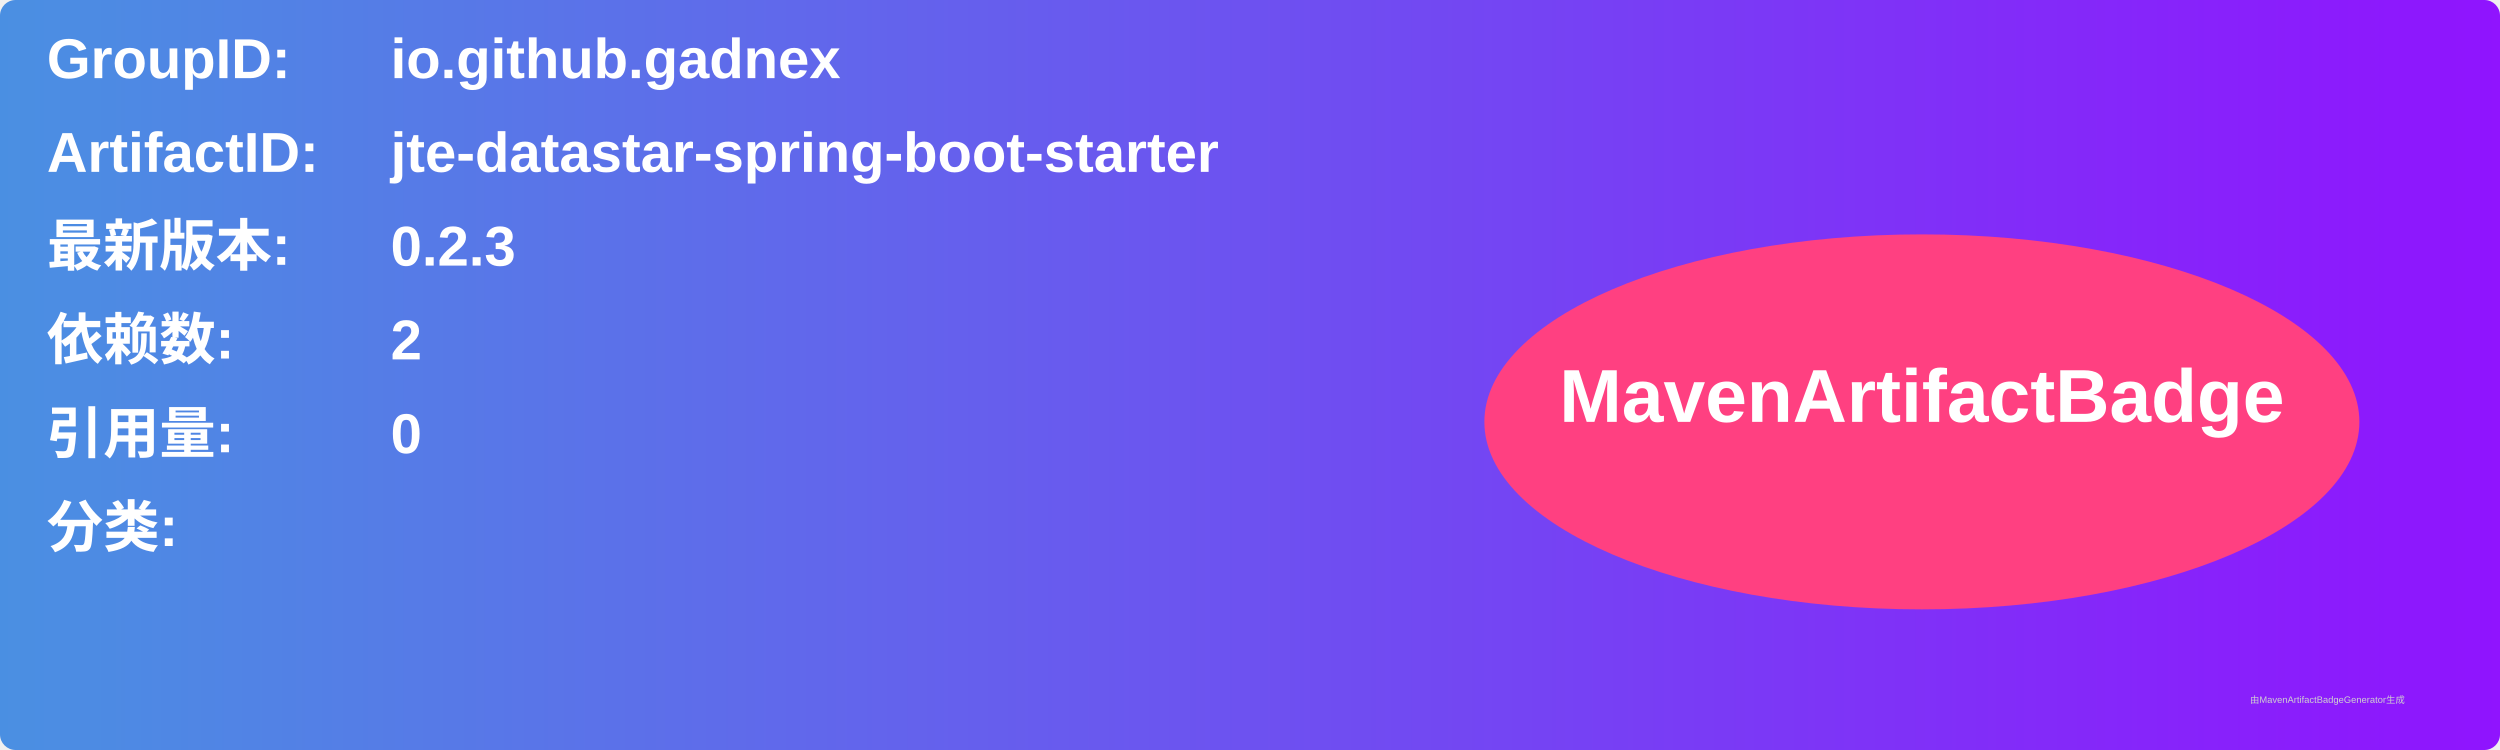
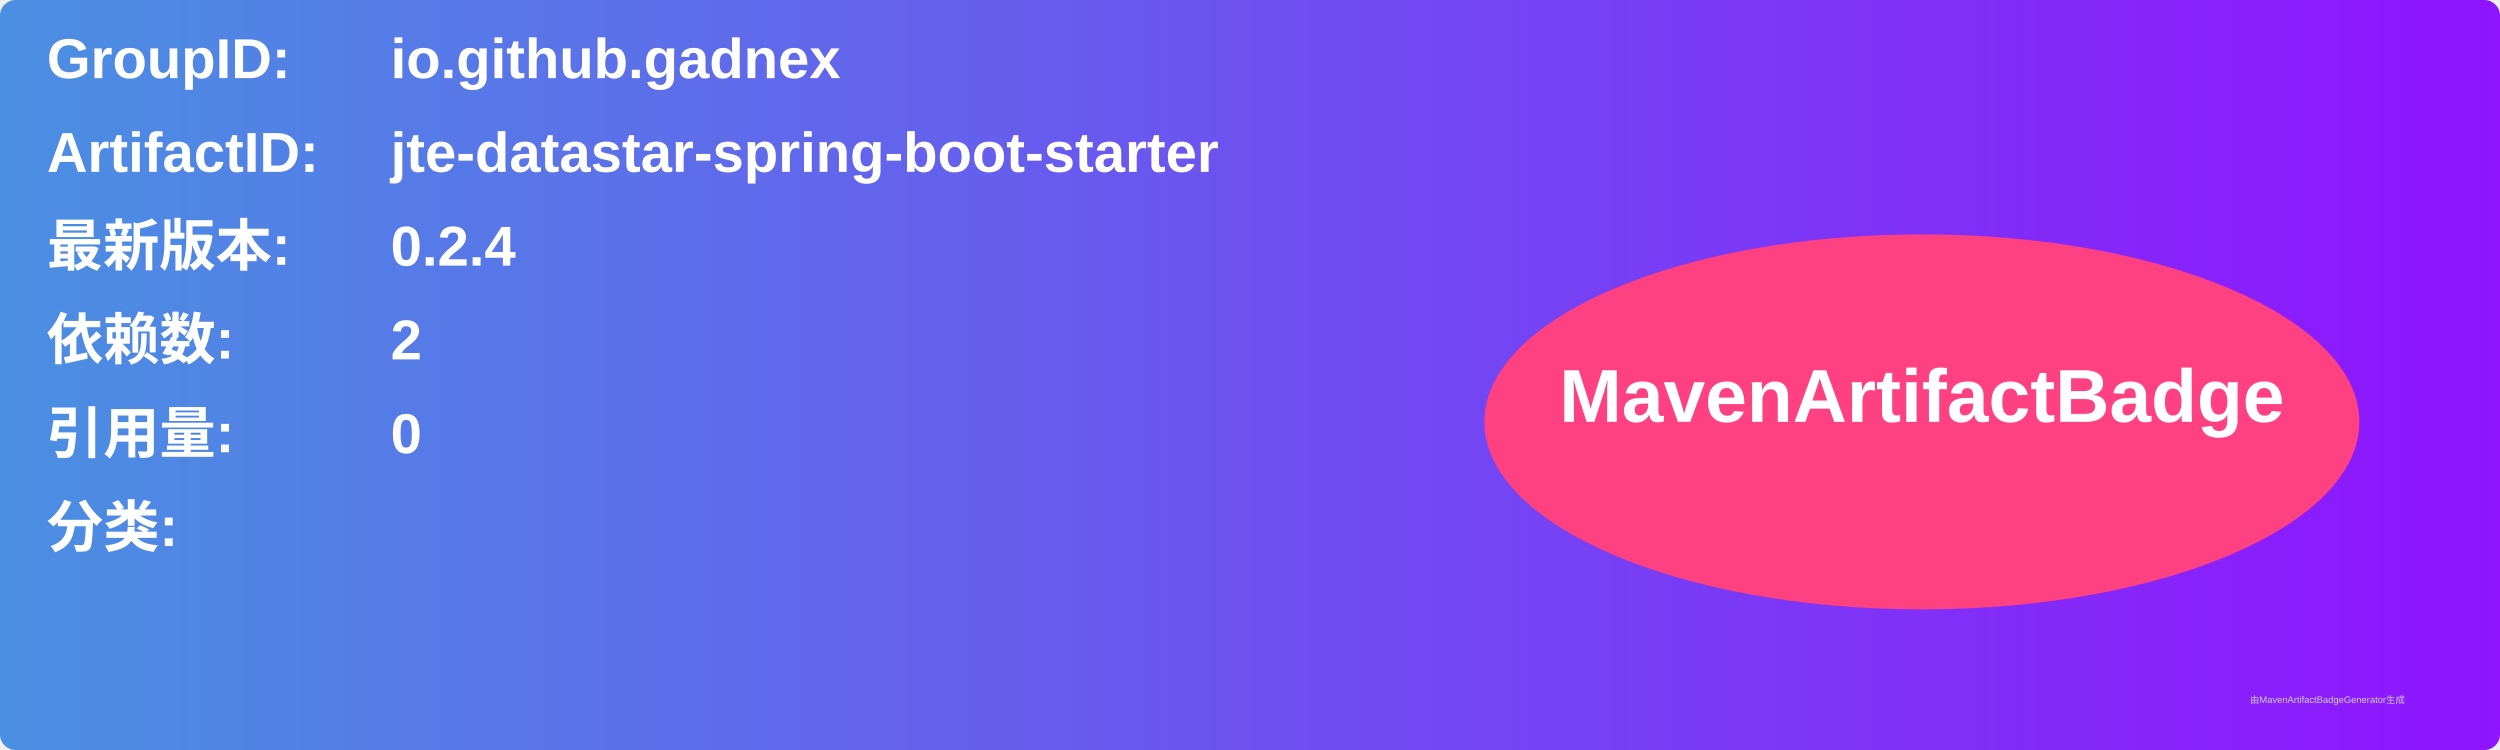
<svg xmlns="http://www.w3.org/2000/svg" width="800" height="240" viewBox="0 0 800 240">
  <linearGradient id="grad" x1="0%" y1="0%" x2="100%" y2="0%">
    <stop offset="0%" stop-color="#4a90e2" />
    <stop offset="100%" stop-color="#9013fe" />
  </linearGradient>
  <rect width="100%" height="100%" rx="5" ry="5" fill="url(#grad)" />
  <g transform="translate(15, 15)">
    <text x="0" y="10" font-family="Arial" font-size="18" fill="white" font-weight="bold" width="260">GroupID:</text>
    <text x="110" y="10" font-family="Arial" font-size="18" fill="white" font-weight="bold" width="460">io.github.gadnex</text>
    <text x="0" y="40" font-family="Arial" font-size="18" fill="white" font-weight="bold" width="260">ArtifactID:</text>
    <text x="110" y="40" font-family="Arial" font-size="18" fill="white" font-weight="bold" width="460">jte-datastar-spring-boot-starter</text>
    <text x="0" y="70" font-family="Arial" font-size="18" fill="white" font-weight="bold">最新版本:</text>
    <text x="110" y="70" font-family="Arial" font-size="18" fill="white" font-weight="bold">
-       <tspan font-weight="bold">0.2.3</tspan>
+       <tspan font-weight="bold">0.2.4</tspan>
    </text>
    <text x="0" y="100" font-family="Arial" font-size="18" fill="white" font-weight="bold">依赖数: </text>
    <text x="110" y="100" font-family="Arial" font-size="18" fill="white">
      <tspan font-weight="bold">2</tspan>
    </text>
    <text x="0" y="130" font-family="Arial" font-size="18" fill="white" font-weight="bold">引用量: </text>
    <text x="110" y="130" font-family="Arial" font-size="18" fill="white">
      <tspan font-weight="bold">0</tspan>
    </text>
    <text x="0" y="160" font-family="Arial" font-size="18" fill="white" font-weight="bold">分类:</text>
    <text x="10" y="190" font-family="Arial" font-size="10" fill="white">
      <tspan font-weight="bold" />
    </text>
    <ellipse cx="600" cy="120" rx="140" ry="60" fill="#ff4081" />
    <text x="600" y="120" text-anchor="middle" font-family="Arial" font-size="24" fill="white" font-weight="bold">MavenArtifactBadge</text>
  </g>
  <text x="720" y="225" font-family="Arial" font-size="3" fill="#d0d0d0">由MavenArtifactBadgeGenerator生成</text>
</svg>
